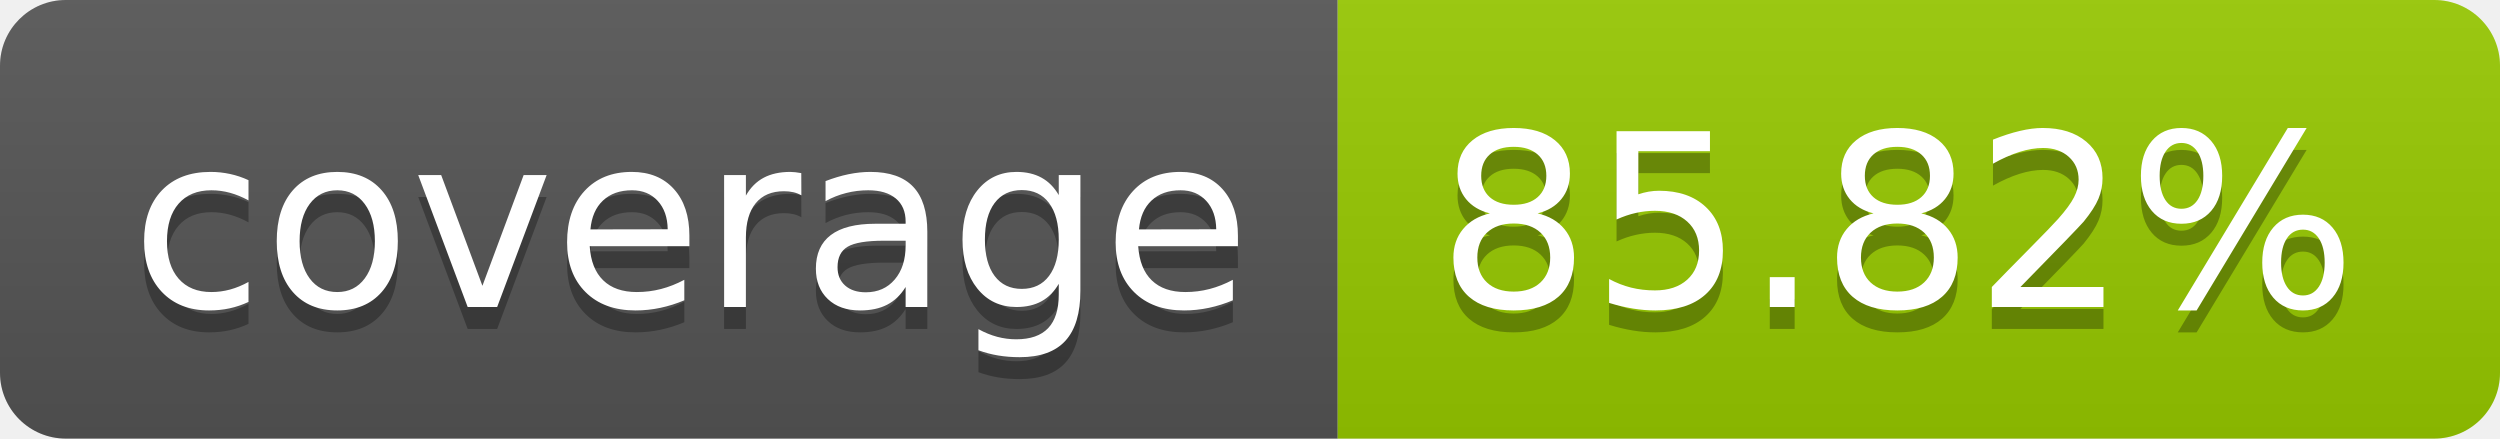
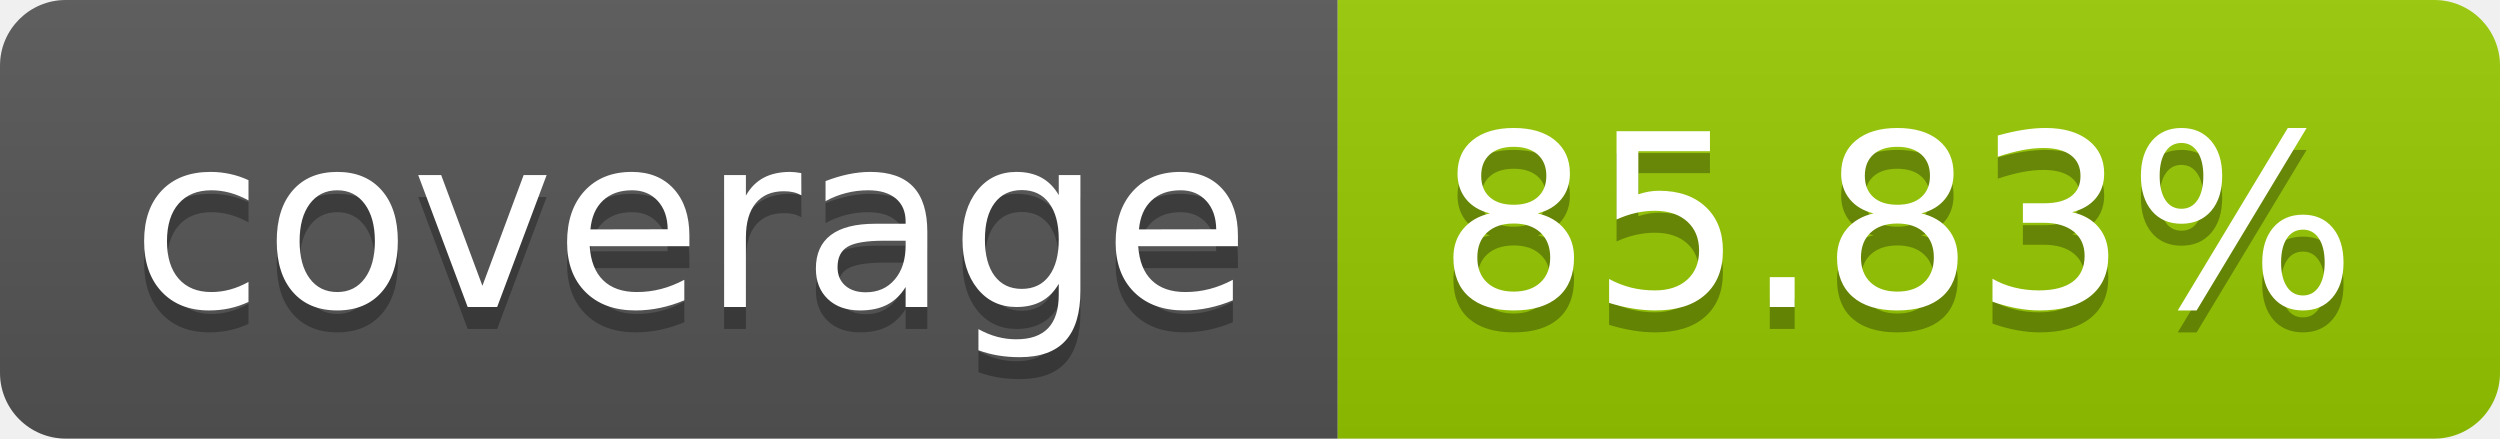
- <svg xmlns="http://www.w3.org/2000/svg" width="114" height="20" role="img" aria-label="coverage: 85.82%">
+ <svg xmlns="http://www.w3.org/2000/svg" width="114" height="20" role="img" aria-label="coverage: 85.83%">
  <linearGradient id="s" x2="0" y2="100%">
    <stop offset="0" stop-color="#bbb" stop-opacity=".1" />
    <stop offset="1" stop-opacity=".1" />
  </linearGradient>
  <clipPath id="r">
    <rect width="114" height="20" rx="3" fill="#fff" />
  </clipPath>
  <g clip-path="url(#r)">
    <rect width="61" height="20" fill="#555" />
    <rect x="61" width="53" height="20" fill="#97ca00" />
    <rect width="114" height="20" fill="url(#s)" />
  </g>
  <g fill="#fff" text-anchor="middle" font-family="Verdana,Geneva,DejaVu Sans,sans-serif" text-rendering="geometricPrecision" font-size="110">
    <text aria-hidden="true" x="315" y="150" fill="#010101" fill-opacity=".3" transform="scale(.1)" textLength="510">coverage</text>
    <text x="315" y="140" transform="scale(.1)" fill="#fff" textLength="510">coverage</text>
-     <text aria-hidden="true" x="865" y="150" fill="#010101" fill-opacity=".3" transform="scale(.1)" textLength="430">85.82%</text>
-     <text x="865" y="140" transform="scale(.1)" fill="#fff" textLength="430">85.82%</text>
+     <text aria-hidden="true" x="865" y="150" fill="#010101" fill-opacity=".3" transform="scale(.1)" textLength="430">85.83%</text>
+     <text x="865" y="140" transform="scale(.1)" fill="#fff" textLength="430">85.83%</text>
  </g>
</svg>
